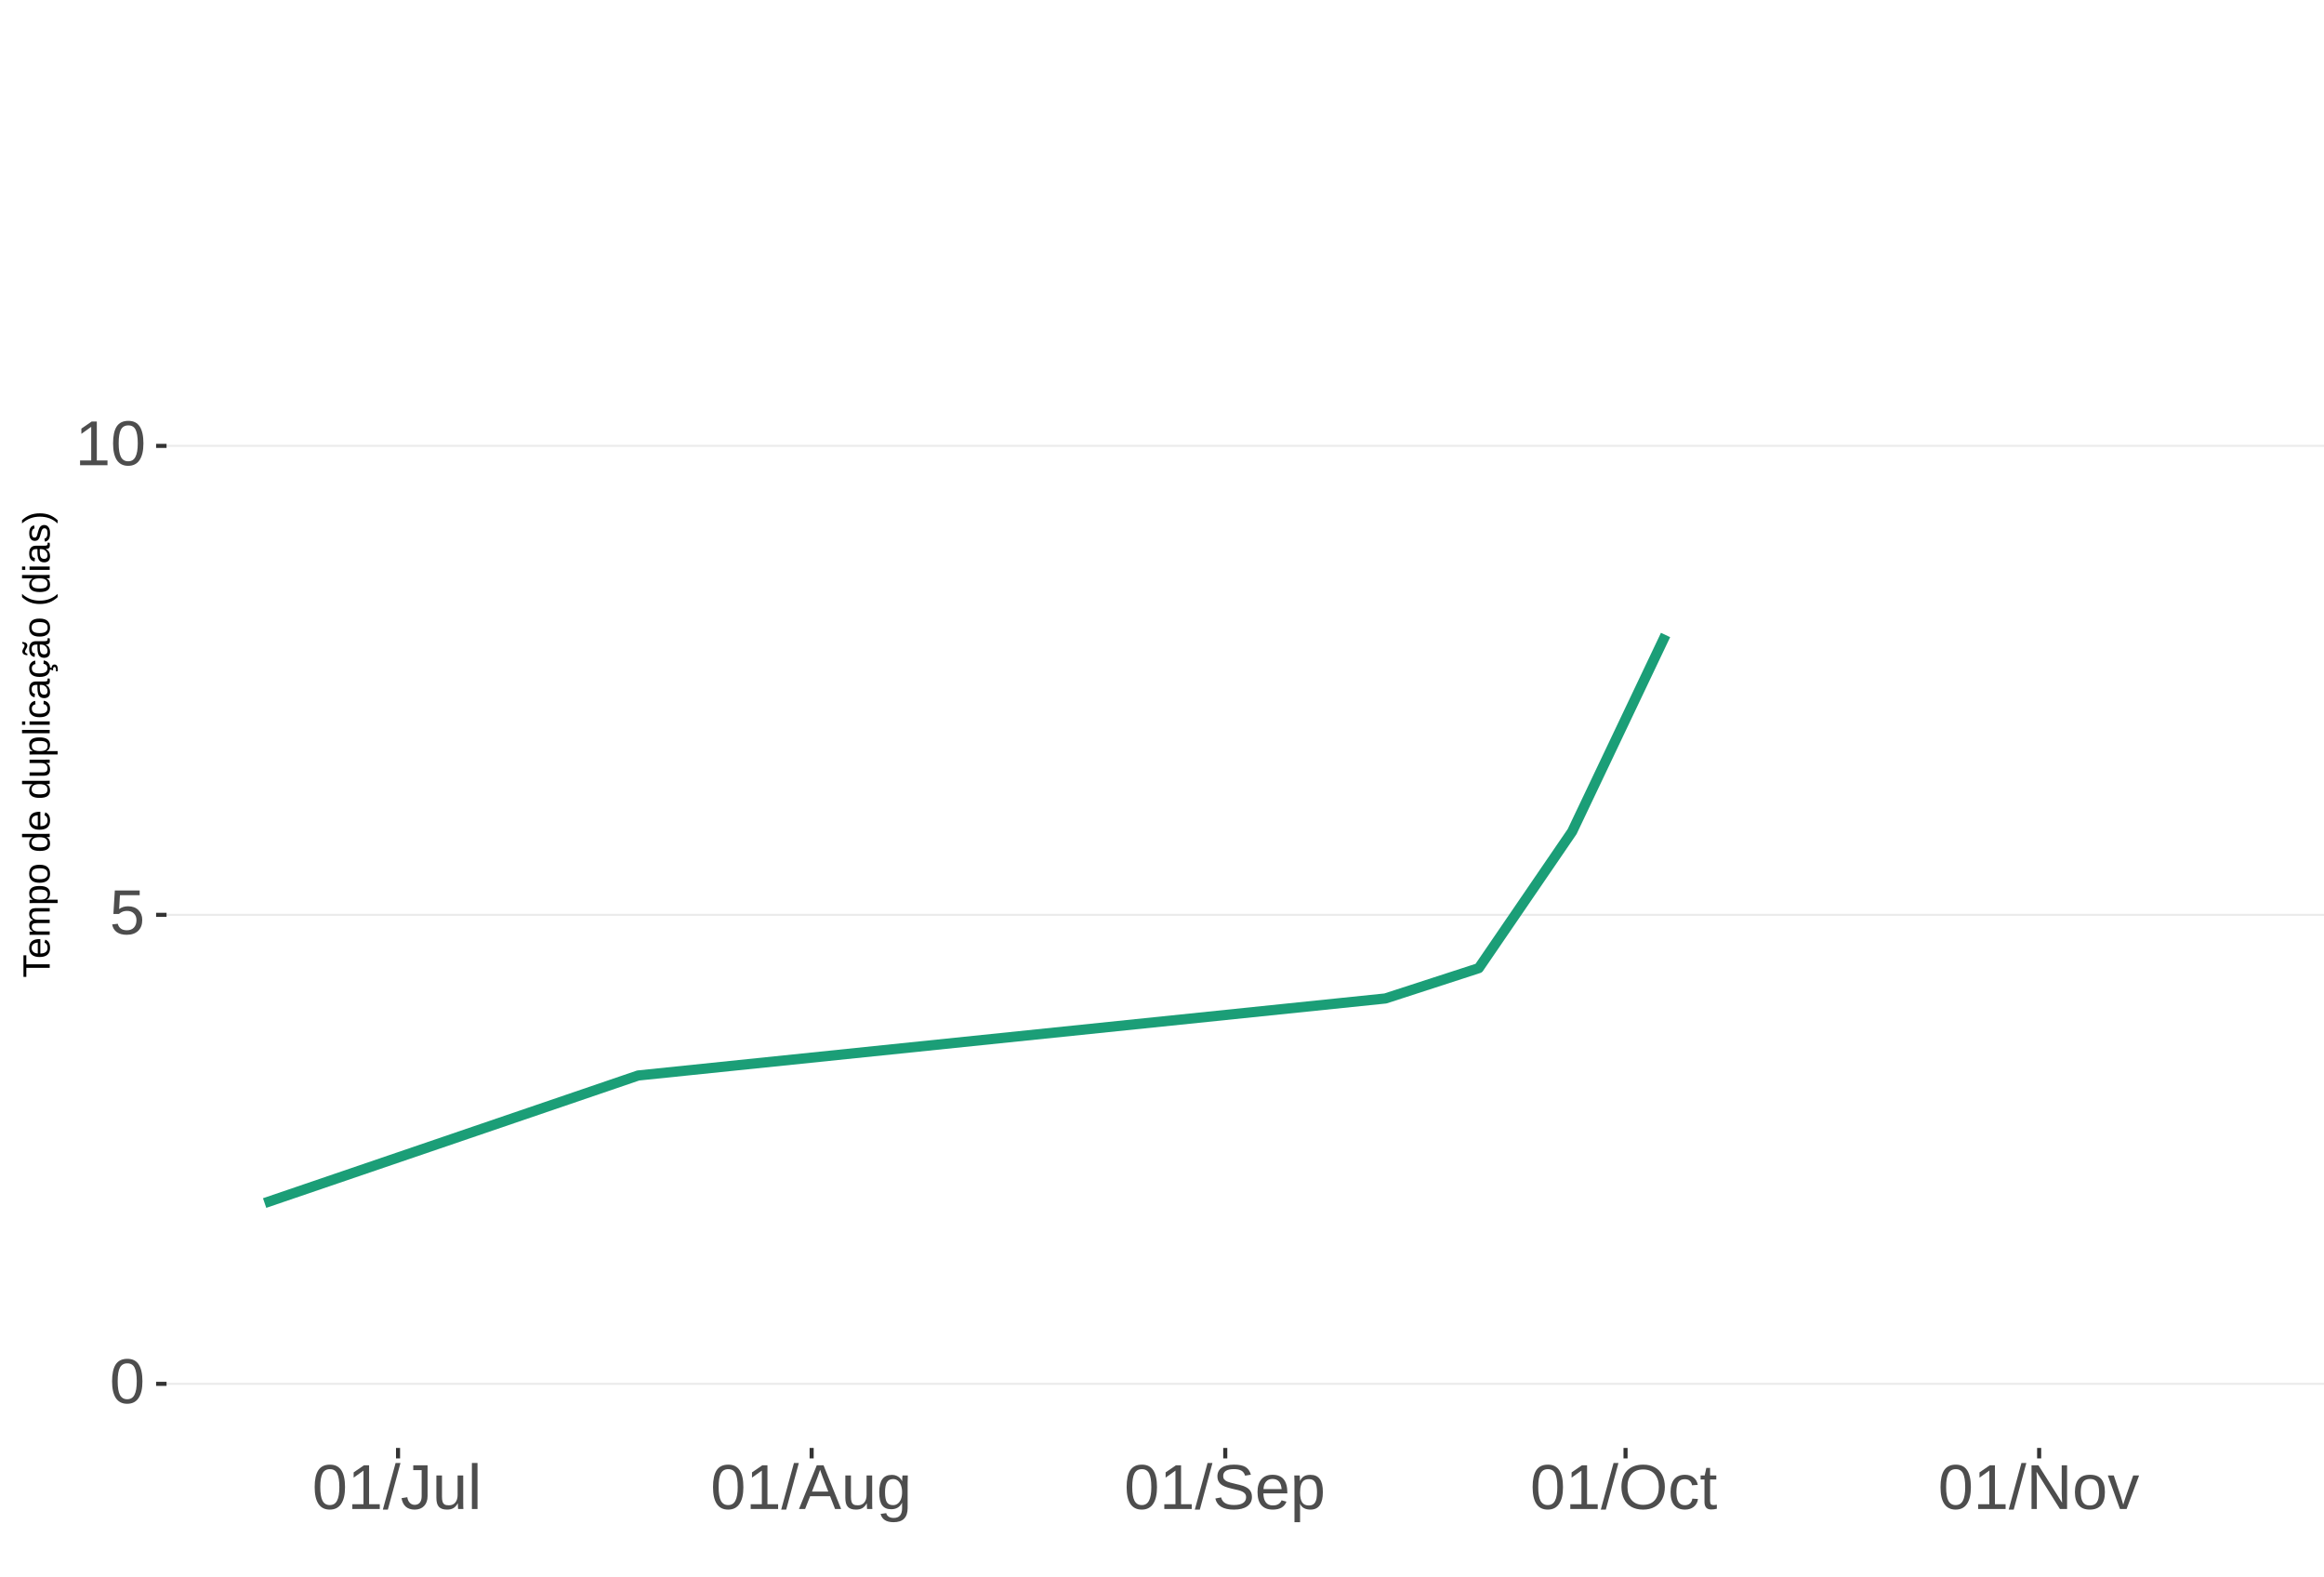
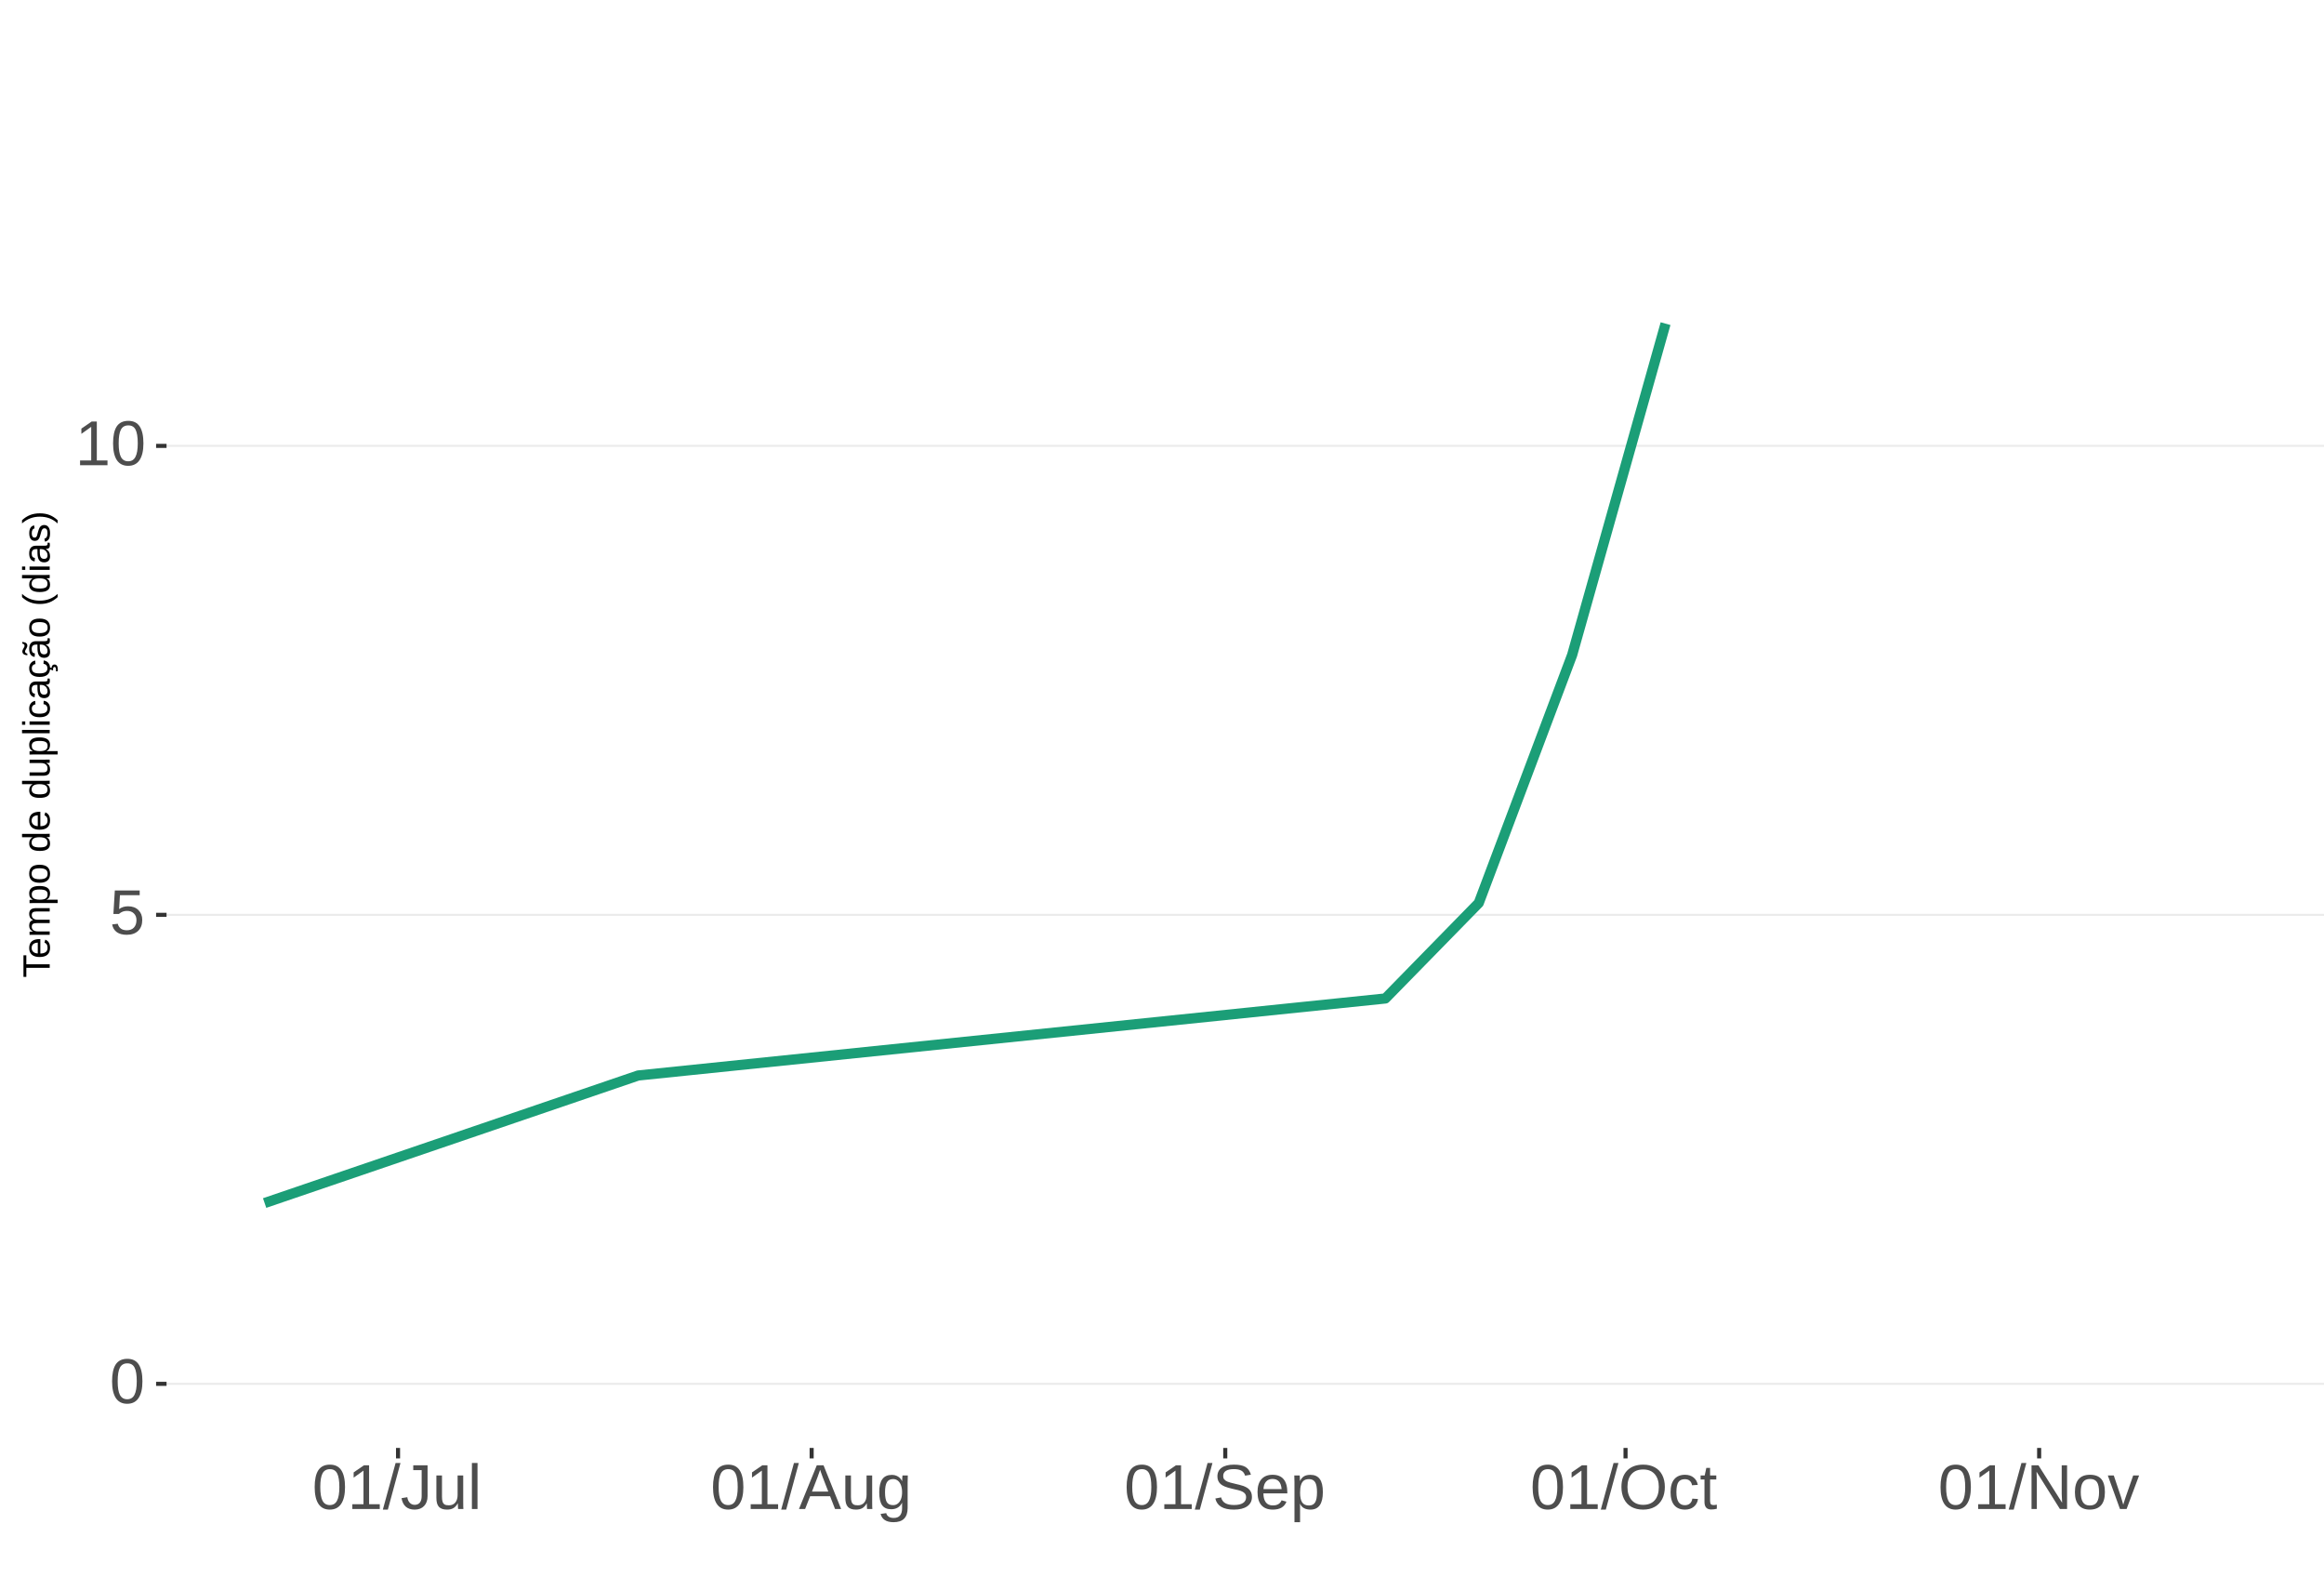
<svg xmlns="http://www.w3.org/2000/svg" xmlns:xlink="http://www.w3.org/1999/xlink" width="609pt" height="413pt" viewBox="0 0 609 413" version="1.1">
  <defs>
    <g>
      <symbol overflow="visible" id="glyph0-0">
        <path style="stroke:none;" d="M 1.672 -11.453 L 10.812 -11.453 L 10.812 0 L 1.672 0 Z M 2.281 -10.844 L 2.281 -0.625 L 10.203 -0.625 L 10.203 -10.844 Z M 2.281 -10.844 " />
      </symbol>
      <symbol overflow="visible" id="glyph0-1">
        <path style="stroke:none;" d="M 8.609 -5.734 C 8.609 -3.816 8.27 -2.352 7.594 -1.344 C 6.926 -0.344 5.93 0.156 4.609 0.156 C 3.297 0.156 2.305 -0.344 1.641 -1.344 C 0.984 -2.344 0.656 -3.805 0.656 -5.734 C 0.656 -7.703 0.973 -9.176 1.609 -10.156 C 2.254 -11.133 3.27 -11.625 4.656 -11.625 C 6.008 -11.625 7.004 -11.129 7.641 -10.141 C 8.285 -9.148 8.609 -7.68 8.609 -5.734 Z M 7.125 -5.734 C 7.125 -7.391 6.93 -8.586 6.547 -9.328 C 6.172 -10.066 5.539 -10.438 4.656 -10.438 C 3.758 -10.438 3.113 -10.07 2.719 -9.344 C 2.32 -8.613 2.125 -7.41 2.125 -5.734 C 2.125 -4.109 2.32 -2.914 2.719 -2.156 C 3.125 -1.406 3.758 -1.031 4.625 -1.031 C 5.488 -1.031 6.117 -1.414 6.516 -2.188 C 6.922 -2.957 7.125 -4.141 7.125 -5.734 Z M 7.125 -5.734 " />
      </symbol>
      <symbol overflow="visible" id="glyph0-2">
        <path style="stroke:none;" d="M 8.562 -3.734 C 8.562 -2.523 8.203 -1.57 7.484 -0.875 C 6.766 -0.188 5.77 0.156 4.5 0.156 C 3.426 0.156 2.562 -0.07 1.906 -0.531 C 1.25 -1 0.836 -1.676 0.672 -2.562 L 2.141 -2.734 C 2.453 -1.598 3.25 -1.031 4.531 -1.031 C 5.312 -1.031 5.926 -1.266 6.375 -1.734 C 6.82 -2.211 7.047 -2.867 7.047 -3.703 C 7.047 -4.422 6.82 -5 6.375 -5.438 C 5.926 -5.883 5.32 -6.109 4.562 -6.109 C 4.164 -6.109 3.797 -6.047 3.453 -5.922 C 3.109 -5.797 2.77 -5.586 2.438 -5.297 L 1 -5.297 L 1.375 -11.453 L 7.891 -11.453 L 7.891 -10.219 L 2.719 -10.219 L 2.5 -6.578 C 3.133 -7.066 3.922 -7.312 4.859 -7.312 C 5.992 -7.312 6.895 -6.977 7.562 -6.312 C 8.227 -5.656 8.562 -4.797 8.562 -3.734 Z M 8.562 -3.734 " />
      </symbol>
      <symbol overflow="visible" id="glyph0-3">
        <path style="stroke:none;" d="M 1.266 0 L 1.266 -1.25 L 4.188 -1.25 L 4.188 -10.062 L 1.609 -8.219 L 1.609 -9.594 L 4.312 -11.453 L 5.656 -11.453 L 5.656 -1.25 L 8.453 -1.25 L 8.453 0 Z M 1.266 0 " />
      </symbol>
      <symbol overflow="visible" id="glyph0-4">
        <path style="stroke:none;" d="M 0 0.156 L 3.344 -12.062 L 4.625 -12.062 L 1.312 0.156 Z M 0 0.156 " />
      </symbol>
      <symbol overflow="visible" id="glyph0-5">
        <path style="stroke:none;" d="M 3.719 0.156 C 1.781 0.156 0.629 -0.844 0.266 -2.844 L 1.781 -3.094 C 1.875 -2.469 2.094 -1.977 2.438 -1.625 C 2.781 -1.27 3.207 -1.094 3.719 -1.094 C 4.289 -1.094 4.738 -1.285 5.062 -1.672 C 5.383 -2.066 5.547 -2.641 5.547 -3.391 L 5.547 -10.188 L 3.344 -10.188 L 3.344 -11.453 L 7.094 -11.453 L 7.094 -3.422 C 7.094 -2.305 6.789 -1.43 6.188 -0.797 C 5.582 -0.16 4.758 0.156 3.719 0.156 Z M 3.719 0.156 " />
      </symbol>
      <symbol overflow="visible" id="glyph0-6">
        <path style="stroke:none;" d="M 2.547 -8.797 L 2.547 -3.219 C 2.547 -2.633 2.602 -2.18 2.719 -1.859 C 2.832 -1.547 3.016 -1.316 3.266 -1.172 C 3.516 -1.035 3.883 -0.969 4.375 -0.969 C 5.07 -0.969 5.625 -1.207 6.031 -1.688 C 6.438 -2.176 6.641 -2.848 6.641 -3.703 L 6.641 -8.797 L 8.109 -8.797 L 8.109 -1.875 C 8.109 -0.852 8.125 -0.227 8.156 0 L 6.781 0 C 6.77 -0.031 6.758 -0.102 6.75 -0.219 C 6.75 -0.344 6.742 -0.477 6.734 -0.625 C 6.723 -0.781 6.711 -1.07 6.703 -1.5 L 6.688 -1.5 C 6.352 -0.895 5.961 -0.469 5.516 -0.219 C 5.078 0.031 4.531 0.156 3.875 0.156 C 2.906 0.156 2.195 -0.082 1.75 -0.562 C 1.301 -1.039 1.078 -1.832 1.078 -2.938 L 1.078 -8.797 Z M 2.547 -8.797 " />
      </symbol>
      <symbol overflow="visible" id="glyph0-7">
        <path style="stroke:none;" d="M 1.125 0 L 1.125 -12.062 L 2.594 -12.062 L 2.594 0 Z M 1.125 0 " />
      </symbol>
      <symbol overflow="visible" id="glyph0-8">
        <path style="stroke:none;" d="M 9.484 0 L 8.188 -3.344 L 2.953 -3.344 L 1.641 0 L 0.031 0 L 4.703 -11.453 L 6.469 -11.453 L 11.078 0 Z M 5.578 -10.281 L 5.5 -10.062 C 5.363 -9.613 5.16 -9.035 4.891 -8.328 L 3.438 -4.562 L 7.719 -4.562 L 6.25 -8.344 C 6.094 -8.719 5.941 -9.141 5.797 -9.609 Z M 5.578 -10.281 " />
      </symbol>
      <symbol overflow="visible" id="glyph0-9">
        <path style="stroke:none;" d="M 4.453 3.453 C 3.492 3.453 2.727 3.266 2.156 2.891 C 1.594 2.516 1.227 1.977 1.062 1.281 L 2.531 1.078 C 2.633 1.484 2.852 1.797 3.188 2.016 C 3.52 2.234 3.957 2.344 4.5 2.344 C 5.957 2.344 6.688 1.488 6.688 -0.219 L 6.688 -1.641 L 6.672 -1.641 C 6.391 -1.066 6.008 -0.641 5.531 -0.359 C 5.051 -0.078 4.488 0.062 3.844 0.062 C 2.758 0.062 1.961 -0.289 1.453 -1 C 0.953 -1.719 0.703 -2.848 0.703 -4.391 C 0.703 -5.941 0.973 -7.086 1.516 -7.828 C 2.055 -8.566 2.883 -8.938 4 -8.938 C 4.625 -8.938 5.164 -8.789 5.625 -8.5 C 6.082 -8.219 6.438 -7.816 6.688 -7.297 L 6.703 -7.297 C 6.703 -7.461 6.711 -7.742 6.734 -8.141 C 6.754 -8.547 6.773 -8.766 6.797 -8.797 L 8.188 -8.797 C 8.156 -8.504 8.141 -7.898 8.141 -6.984 L 8.141 -0.25 C 8.141 2.219 6.91 3.453 4.453 3.453 Z M 6.688 -4.406 C 6.688 -5.113 6.586 -5.727 6.391 -6.25 C 6.191 -6.77 5.914 -7.164 5.562 -7.438 C 5.207 -7.707 4.805 -7.844 4.359 -7.844 C 3.609 -7.844 3.062 -7.57 2.719 -7.031 C 2.383 -6.488 2.219 -5.613 2.219 -4.406 C 2.219 -3.195 2.375 -2.328 2.688 -1.797 C 3.008 -1.273 3.555 -1.016 4.328 -1.016 C 4.797 -1.016 5.207 -1.148 5.562 -1.422 C 5.914 -1.691 6.191 -2.078 6.391 -2.578 C 6.586 -3.086 6.688 -3.695 6.688 -4.406 Z M 6.688 -4.406 " />
      </symbol>
      <symbol overflow="visible" id="glyph0-10">
        <path style="stroke:none;" d="M 10.344 -3.156 C 10.344 -2.102 9.926 -1.285 9.094 -0.703 C 8.27 -0.129 7.109 0.156 5.609 0.156 C 2.816 0.156 1.195 -0.812 0.75 -2.75 L 2.266 -3.047 C 2.43 -2.359 2.797 -1.852 3.359 -1.531 C 3.93 -1.207 4.703 -1.047 5.672 -1.047 C 6.672 -1.047 7.441 -1.219 7.984 -1.562 C 8.535 -1.906 8.812 -2.41 8.812 -3.078 C 8.812 -3.453 8.723 -3.754 8.547 -3.984 C 8.379 -4.223 8.141 -4.414 7.828 -4.562 C 7.523 -4.719 7.156 -4.848 6.719 -4.953 C 6.289 -5.055 5.816 -5.164 5.297 -5.281 C 4.391 -5.488 3.703 -5.691 3.234 -5.891 C 2.766 -6.086 2.395 -6.305 2.125 -6.547 C 1.852 -6.797 1.645 -7.086 1.5 -7.422 C 1.363 -7.754 1.297 -8.133 1.297 -8.562 C 1.297 -9.539 1.672 -10.297 2.422 -10.828 C 3.172 -11.359 4.242 -11.625 5.641 -11.625 C 6.941 -11.625 7.938 -11.426 8.625 -11.031 C 9.312 -10.633 9.797 -9.957 10.078 -9 L 8.547 -8.734 C 8.379 -9.336 8.055 -9.773 7.578 -10.047 C 7.109 -10.316 6.457 -10.453 5.625 -10.453 C 4.707 -10.453 4.008 -10.301 3.531 -10 C 3.051 -9.695 2.812 -9.242 2.812 -8.641 C 2.812 -8.285 2.898 -7.992 3.078 -7.766 C 3.266 -7.535 3.535 -7.344 3.891 -7.188 C 4.242 -7.031 4.945 -6.832 6 -6.594 C 6.352 -6.508 6.703 -6.426 7.047 -6.344 C 7.398 -6.258 7.738 -6.16 8.062 -6.047 C 8.383 -5.93 8.68 -5.797 8.953 -5.641 C 9.234 -5.484 9.477 -5.289 9.688 -5.062 C 9.895 -4.832 10.055 -4.562 10.172 -4.25 C 10.285 -3.945 10.344 -3.582 10.344 -3.156 Z M 10.344 -3.156 " />
      </symbol>
      <symbol overflow="visible" id="glyph0-11">
        <path style="stroke:none;" d="M 2.25 -4.094 C 2.25 -3.082 2.457 -2.301 2.875 -1.75 C 3.289 -1.207 3.898 -0.938 4.703 -0.938 C 5.336 -0.938 5.844 -1.062 6.219 -1.312 C 6.602 -1.57 6.863 -1.895 7 -2.281 L 8.281 -1.922 C 7.758 -0.535 6.566 0.156 4.703 0.156 C 3.398 0.156 2.406 -0.227 1.719 -1 C 1.039 -1.77 0.703 -2.922 0.703 -4.453 C 0.703 -5.91 1.039 -7.023 1.719 -7.797 C 2.406 -8.578 3.379 -8.969 4.641 -8.969 C 7.223 -8.969 8.516 -7.406 8.516 -4.281 L 8.516 -4.094 Z M 7.016 -5.219 C 6.93 -6.145 6.691 -6.816 6.297 -7.234 C 5.91 -7.66 5.352 -7.875 4.625 -7.875 C 3.906 -7.875 3.336 -7.633 2.922 -7.156 C 2.516 -6.688 2.297 -6.039 2.266 -5.219 Z M 7.016 -5.219 " />
      </symbol>
      <symbol overflow="visible" id="glyph0-12">
        <path style="stroke:none;" d="M 8.562 -4.438 C 8.562 -1.375 7.484 0.156 5.328 0.156 C 3.973 0.156 3.062 -0.348 2.594 -1.359 L 2.547 -1.359 C 2.578 -1.316 2.594 -0.859 2.594 0.016 L 2.594 3.453 L 1.125 3.453 L 1.125 -7 C 1.125 -7.906 1.109 -8.504 1.078 -8.797 L 2.484 -8.797 C 2.492 -8.773 2.504 -8.695 2.516 -8.562 C 2.523 -8.438 2.535 -8.234 2.547 -7.953 C 2.555 -7.68 2.562 -7.492 2.562 -7.391 L 2.609 -7.391 C 2.867 -7.93 3.211 -8.328 3.641 -8.578 C 4.066 -8.828 4.629 -8.953 5.328 -8.953 C 6.41 -8.953 7.219 -8.586 7.75 -7.859 C 8.289 -7.141 8.562 -6 8.562 -4.438 Z M 7.031 -4.406 C 7.031 -5.633 6.863 -6.508 6.531 -7.031 C 6.195 -7.562 5.672 -7.828 4.953 -7.828 C 4.367 -7.828 3.91 -7.703 3.578 -7.453 C 3.254 -7.211 3.008 -6.832 2.844 -6.312 C 2.676 -5.789 2.594 -5.117 2.594 -4.297 C 2.594 -3.141 2.773 -2.285 3.141 -1.734 C 3.504 -1.191 4.102 -0.922 4.938 -0.922 C 5.664 -0.922 6.195 -1.188 6.531 -1.719 C 6.863 -2.25 7.031 -3.145 7.031 -4.406 Z M 7.031 -4.406 " />
      </symbol>
      <symbol overflow="visible" id="glyph0-13">
        <path style="stroke:none;" d="M 12.156 -5.781 C 12.156 -4.582 11.926 -3.531 11.469 -2.625 C 11.008 -1.727 10.352 -1.039 9.5 -0.562 C 8.645 -0.082 7.633 0.156 6.469 0.156 C 5.289 0.156 4.273 -0.078 3.422 -0.547 C 2.566 -1.023 1.91 -1.719 1.453 -2.625 C 1.004 -3.531 0.781 -4.582 0.781 -5.781 C 0.781 -7.613 1.281 -9.047 2.281 -10.078 C 3.289 -11.109 4.691 -11.625 6.484 -11.625 C 7.648 -11.625 8.66 -11.391 9.516 -10.922 C 10.367 -10.461 11.02 -9.789 11.469 -8.906 C 11.926 -8.031 12.156 -6.988 12.156 -5.781 Z M 10.578 -5.781 C 10.578 -7.207 10.219 -8.328 9.5 -9.141 C 8.789 -9.953 7.785 -10.359 6.484 -10.359 C 5.172 -10.359 4.156 -9.957 3.438 -9.156 C 2.719 -8.352 2.359 -7.227 2.359 -5.781 C 2.359 -4.344 2.719 -3.203 3.438 -2.359 C 4.164 -1.516 5.176 -1.094 6.469 -1.094 C 7.789 -1.094 8.805 -1.5 9.516 -2.312 C 10.223 -3.133 10.578 -4.289 10.578 -5.781 Z M 10.578 -5.781 " />
      </symbol>
      <symbol overflow="visible" id="glyph0-14">
        <path style="stroke:none;" d="M 2.234 -4.438 C 2.234 -3.27 2.414 -2.406 2.781 -1.844 C 3.156 -1.281 3.711 -1 4.453 -1 C 4.973 -1 5.406 -1.141 5.75 -1.422 C 6.102 -1.703 6.32 -2.133 6.406 -2.719 L 7.891 -2.625 C 7.773 -1.77 7.41 -1.094 6.797 -0.594 C 6.191 -0.094 5.426 0.156 4.5 0.156 C 3.27 0.156 2.328 -0.227 1.672 -1 C 1.023 -1.781 0.703 -2.914 0.703 -4.406 C 0.703 -5.883 1.023 -7.016 1.672 -7.797 C 2.328 -8.578 3.266 -8.969 4.484 -8.969 C 5.379 -8.969 6.125 -8.734 6.719 -8.266 C 7.312 -7.797 7.688 -7.148 7.844 -6.328 L 6.328 -6.219 C 6.254 -6.707 6.062 -7.094 5.75 -7.375 C 5.445 -7.664 5.008 -7.812 4.438 -7.812 C 3.664 -7.812 3.102 -7.551 2.75 -7.031 C 2.406 -6.52 2.234 -5.656 2.234 -4.438 Z M 2.234 -4.438 " />
      </symbol>
      <symbol overflow="visible" id="glyph0-15">
        <path style="stroke:none;" d="M 4.5 -0.062 C 4.02 0.062 3.531 0.125 3.031 0.125 C 1.852 0.125 1.266 -0.535 1.266 -1.859 L 1.266 -7.734 L 0.25 -7.734 L 0.25 -8.797 L 1.328 -8.797 L 1.75 -10.766 L 2.734 -10.766 L 2.734 -8.797 L 4.359 -8.797 L 4.359 -7.734 L 2.734 -7.734 L 2.734 -2.172 C 2.734 -1.754 2.801 -1.457 2.938 -1.281 C 3.07 -1.113 3.312 -1.031 3.656 -1.031 C 3.852 -1.031 4.133 -1.066 4.5 -1.141 Z M 4.5 -0.062 " />
      </symbol>
      <symbol overflow="visible" id="glyph0-16">
        <path style="stroke:none;" d="M 8.797 0 L 2.672 -9.766 L 2.703 -8.969 L 2.75 -7.609 L 2.75 0 L 1.359 0 L 1.359 -11.453 L 3.172 -11.453 L 9.375 -1.641 C 9.301 -2.703 9.266 -3.469 9.266 -3.938 L 9.266 -11.453 L 10.672 -11.453 L 10.672 0 Z M 8.797 0 " />
      </symbol>
      <symbol overflow="visible" id="glyph0-17">
        <path style="stroke:none;" d="M 8.562 -4.406 C 8.562 -2.863 8.223 -1.719 7.547 -0.969 C 6.867 -0.219 5.883 0.156 4.594 0.156 C 3.312 0.156 2.344 -0.234 1.688 -1.016 C 1.031 -1.797 0.703 -2.926 0.703 -4.406 C 0.703 -7.445 2.016 -8.969 4.641 -8.969 C 5.984 -8.969 6.973 -8.598 7.609 -7.859 C 8.242 -7.117 8.562 -5.969 8.562 -4.406 Z M 7.031 -4.406 C 7.031 -5.625 6.848 -6.504 6.484 -7.047 C 6.117 -7.598 5.516 -7.875 4.672 -7.875 C 3.816 -7.875 3.195 -7.594 2.812 -7.031 C 2.426 -6.477 2.234 -5.602 2.234 -4.406 C 2.234 -3.25 2.422 -2.379 2.797 -1.797 C 3.172 -1.211 3.766 -0.922 4.578 -0.922 C 5.453 -0.922 6.078 -1.203 6.453 -1.766 C 6.836 -2.328 7.031 -3.207 7.031 -4.406 Z M 7.031 -4.406 " />
      </symbol>
      <symbol overflow="visible" id="glyph0-18">
        <path style="stroke:none;" d="M 4.984 0 L 3.25 0 L 0.062 -8.797 L 1.625 -8.797 L 3.547 -3.078 C 3.617 -2.859 3.805 -2.211 4.109 -1.141 L 4.406 -2.094 L 4.719 -3.062 L 6.719 -8.797 L 8.266 -8.797 Z M 4.984 0 " />
      </symbol>
      <symbol overflow="visible" id="glyph1-0">
        <path style="stroke:none;" d="M -6.875 -1 L -6.875 -6.5 L 0 -6.5 L 0 -1 Z M -6.516 -1.375 L -0.375 -1.375 L -0.375 -6.125 L -6.516 -6.125 Z M -6.516 -1.375 " />
      </symbol>
      <symbol overflow="visible" id="glyph1-1">
        <path style="stroke:none;" d="M -6.125 -3.516 L 0 -3.516 L 0 -2.594 L -6.125 -2.594 L -6.125 -0.219 L -6.875 -0.219 L -6.875 -5.875 L -6.125 -5.875 Z M -6.125 -3.516 " />
      </symbol>
      <symbol overflow="visible" id="glyph1-2">
        <path style="stroke:none;" d="M -2.453 -1.344 C -1.848 -1.344 -1.379 -1.469 -1.047 -1.719 C -0.723 -1.969 -0.562 -2.336 -0.562 -2.828 C -0.562 -3.203 -0.633 -3.504 -0.781 -3.734 C -0.938 -3.961 -1.133 -4.117 -1.375 -4.203 L -1.156 -4.969 C -0.32 -4.656 0.094 -3.941 0.094 -2.828 C 0.094 -2.047 -0.133 -1.445 -0.594 -1.031 C -1.062 -0.625 -1.754 -0.422 -2.672 -0.422 C -3.547 -0.422 -4.211 -0.625 -4.672 -1.031 C -5.141 -1.445 -5.375 -2.031 -5.375 -2.781 C -5.375 -4.344 -4.441 -5.125 -2.578 -5.125 L -2.453 -5.125 Z M -3.125 -4.203 C -3.688 -4.16 -4.094 -4.02 -4.344 -3.781 C -4.602 -3.551 -4.734 -3.219 -4.734 -2.781 C -4.734 -2.352 -4.586 -2.016 -4.297 -1.766 C -4.016 -1.516 -3.625 -1.379 -3.125 -1.359 Z M -3.125 -4.203 " />
      </symbol>
      <symbol overflow="visible" id="glyph1-3">
        <path style="stroke:none;" d="M 0 -3.75 L -3.344 -3.75 C -3.852 -3.75 -4.207 -3.676 -4.406 -3.531 C -4.602 -3.395 -4.703 -3.145 -4.703 -2.781 C -4.703 -2.406 -4.555 -2.109 -4.266 -1.891 C -3.984 -1.672 -3.582 -1.562 -3.062 -1.562 L 0 -1.562 L 0 -0.688 L -4.156 -0.688 C -4.77 -0.688 -5.145 -0.68 -5.281 -0.672 L -5.281 -1.5 C -5.27 -1.5 -5.227 -1.5 -5.156 -1.5 C -5.082 -1.508 -5 -1.516 -4.906 -1.516 C -4.812 -1.523 -4.633 -1.531 -4.375 -1.531 L -4.375 -1.547 C -4.75 -1.734 -5.008 -1.945 -5.156 -2.188 C -5.301 -2.438 -5.375 -2.738 -5.375 -3.094 C -5.375 -3.488 -5.297 -3.801 -5.141 -4.031 C -4.984 -4.27 -4.727 -4.438 -4.375 -4.531 L -4.375 -4.547 C -4.727 -4.723 -4.984 -4.941 -5.141 -5.203 C -5.297 -5.461 -5.375 -5.773 -5.375 -6.141 C -5.375 -6.672 -5.227 -7.055 -4.938 -7.297 C -4.656 -7.547 -4.18 -7.672 -3.516 -7.672 L 0 -7.672 L 0 -6.797 L -3.344 -6.797 C -3.852 -6.797 -4.207 -6.723 -4.406 -6.578 C -4.602 -6.441 -4.703 -6.191 -4.703 -5.828 C -4.703 -5.453 -4.555 -5.156 -4.266 -4.938 C -3.984 -4.727 -3.582 -4.625 -3.062 -4.625 L 0 -4.625 Z M 0 -3.75 " />
      </symbol>
      <symbol overflow="visible" id="glyph1-4">
        <path style="stroke:none;" d="M -2.672 -5.141 C -0.828 -5.141 0.094 -4.492 0.094 -3.203 C 0.094 -2.391 -0.211 -1.844 -0.828 -1.562 L -0.828 -1.531 C -0.797 -1.539 -0.516 -1.547 0.016 -1.547 L 2.078 -1.547 L 2.078 -0.672 L -4.203 -0.672 C -4.742 -0.672 -5.102 -0.66 -5.281 -0.641 L -5.281 -1.5 C -5.27 -1.5 -5.223 -1.5 -5.141 -1.5 C -5.066 -1.508 -4.945 -1.52 -4.781 -1.531 C -4.613 -1.539 -4.5 -1.547 -4.438 -1.547 L -4.438 -1.562 C -4.758 -1.719 -4.992 -1.922 -5.141 -2.172 C -5.297 -2.43 -5.375 -2.773 -5.375 -3.203 C -5.375 -3.848 -5.156 -4.332 -4.719 -4.656 C -4.281 -4.977 -3.598 -5.141 -2.672 -5.141 Z M -2.641 -4.219 C -3.379 -4.219 -3.906 -4.117 -4.219 -3.922 C -4.539 -3.723 -4.703 -3.406 -4.703 -2.969 C -4.703 -2.625 -4.629 -2.352 -4.484 -2.156 C -4.336 -1.957 -4.109 -1.805 -3.797 -1.703 C -3.484 -1.598 -3.078 -1.547 -2.578 -1.547 C -1.879 -1.547 -1.363 -1.656 -1.031 -1.875 C -0.707 -2.102 -0.547 -2.469 -0.547 -2.969 C -0.547 -3.406 -0.707 -3.723 -1.031 -3.922 C -1.352 -4.117 -1.891 -4.219 -2.641 -4.219 Z M -2.641 -4.219 " />
      </symbol>
      <symbol overflow="visible" id="glyph1-5">
        <path style="stroke:none;" d="M -2.641 -5.141 C -1.723 -5.141 -1.035 -4.938 -0.578 -4.531 C -0.129 -4.125 0.094 -3.535 0.094 -2.766 C 0.094 -1.992 -0.141 -1.41 -0.609 -1.016 C -1.078 -0.617 -1.754 -0.422 -2.641 -0.422 C -4.461 -0.422 -5.375 -1.207 -5.375 -2.781 C -5.375 -3.594 -5.148 -4.188 -4.703 -4.562 C -4.266 -4.945 -3.578 -5.141 -2.641 -5.141 Z M -2.641 -4.219 C -3.367 -4.219 -3.898 -4.109 -4.234 -3.891 C -4.566 -3.672 -4.734 -3.305 -4.734 -2.797 C -4.734 -2.285 -4.562 -1.914 -4.219 -1.688 C -3.883 -1.457 -3.359 -1.344 -2.641 -1.344 C -1.953 -1.344 -1.43 -1.453 -1.078 -1.672 C -0.723 -1.898 -0.547 -2.258 -0.547 -2.75 C -0.547 -3.281 -0.711 -3.656 -1.047 -3.875 C -1.391 -4.102 -1.922 -4.219 -2.641 -4.219 Z M -2.641 -4.219 " />
      </symbol>
      <symbol overflow="visible" id="glyph1-6">
        <path style="stroke:none;" d="" />
      </symbol>
      <symbol overflow="visible" id="glyph1-7">
        <path style="stroke:none;" d="M -0.844 -4.016 C -0.508 -3.848 -0.27 -3.629 -0.125 -3.359 C 0.02 -3.086 0.094 -2.754 0.094 -2.359 C 0.094 -1.691 -0.129 -1.203 -0.578 -0.891 C -1.023 -0.578 -1.707 -0.422 -2.625 -0.422 C -4.457 -0.422 -5.375 -1.066 -5.375 -2.359 C -5.375 -2.766 -5.301 -3.098 -5.156 -3.359 C -5.008 -3.629 -4.781 -3.848 -4.469 -4.016 L -7.25 -4.016 L -7.25 -4.891 L -1.094 -4.891 C -0.539 -4.891 -0.176 -4.898 0 -4.922 L 0 -4.078 C -0.051 -4.066 -0.172 -4.055 -0.359 -4.047 C -0.547 -4.035 -0.707 -4.031 -0.844 -4.031 Z M -2.641 -1.344 C -1.898 -1.344 -1.367 -1.438 -1.047 -1.625 C -0.734 -1.82 -0.578 -2.145 -0.578 -2.594 C -0.578 -3.082 -0.75 -3.441 -1.094 -3.672 C -1.438 -3.898 -1.973 -4.016 -2.703 -4.016 C -3.398 -4.016 -3.91 -3.898 -4.234 -3.672 C -4.566 -3.441 -4.734 -3.082 -4.734 -2.594 C -4.734 -2.156 -4.566 -1.836 -4.234 -1.641 C -3.91 -1.441 -3.379 -1.344 -2.641 -1.344 Z M -2.641 -1.344 " />
      </symbol>
      <symbol overflow="visible" id="glyph1-8">
        <path style="stroke:none;" d="M -5.281 -1.531 L -1.938 -1.531 C -1.582 -1.531 -1.305 -1.562 -1.109 -1.625 C -0.922 -1.695 -0.785 -1.805 -0.703 -1.953 C -0.617 -2.109 -0.578 -2.332 -0.578 -2.625 C -0.578 -3.039 -0.723 -3.367 -1.016 -3.609 C -1.305 -3.859 -1.707 -3.984 -2.219 -3.984 L -5.281 -3.984 L -5.281 -4.875 L -1.125 -4.875 C -0.508 -4.875 -0.133 -4.879 0 -4.891 L 0 -4.062 C -0.02 -4.062 -0.062 -4.055 -0.125 -4.047 C -0.195 -4.047 -0.281 -4.039 -0.375 -4.031 C -0.469 -4.031 -0.645 -4.031 -0.906 -4.031 L -0.906 -4.016 C -0.539 -3.816 -0.281 -3.582 -0.125 -3.312 C 0.02 -3.051 0.094 -2.723 0.094 -2.328 C 0.094 -1.742 -0.047 -1.316 -0.328 -1.047 C -0.617 -0.785 -1.098 -0.656 -1.766 -0.656 L -5.281 -0.656 Z M -5.281 -1.531 " />
      </symbol>
      <symbol overflow="visible" id="glyph1-9">
        <path style="stroke:none;" d="M 0 -0.672 L -7.25 -0.672 L -7.25 -1.547 L 0 -1.547 Z M 0 -0.672 " />
      </symbol>
      <symbol overflow="visible" id="glyph1-10">
        <path style="stroke:none;" d="M -6.406 -0.672 L -7.25 -0.672 L -7.25 -1.547 L -6.406 -1.547 Z M 0 -0.672 L -5.281 -0.672 L -5.281 -1.547 L 0 -1.547 Z M 0 -0.672 " />
      </symbol>
      <symbol overflow="visible" id="glyph1-11">
        <path style="stroke:none;" d="M -2.672 -1.344 C -1.961 -1.344 -1.438 -1.453 -1.094 -1.672 C -0.758 -1.891 -0.594 -2.223 -0.594 -2.672 C -0.594 -2.984 -0.676 -3.242 -0.844 -3.453 C -1.02 -3.672 -1.281 -3.801 -1.625 -3.844 L -1.578 -4.734 C -1.066 -4.672 -0.66 -4.457 -0.359 -4.094 C -0.055 -3.727 0.094 -3.266 0.094 -2.703 C 0.094 -1.961 -0.133 -1.395 -0.594 -1 C -1.062 -0.613 -1.742 -0.422 -2.641 -0.422 C -3.535 -0.422 -4.211 -0.613 -4.672 -1 C -5.141 -1.395 -5.375 -1.957 -5.375 -2.688 C -5.375 -3.227 -5.234 -3.676 -4.953 -4.031 C -4.68 -4.395 -4.297 -4.617 -3.797 -4.703 L -3.734 -3.797 C -4.023 -3.754 -4.254 -3.641 -4.422 -3.453 C -4.598 -3.266 -4.688 -3.004 -4.688 -2.672 C -4.688 -2.203 -4.531 -1.863 -4.219 -1.656 C -3.914 -1.445 -3.398 -1.344 -2.672 -1.344 Z M -2.672 -1.344 " />
      </symbol>
      <symbol overflow="visible" id="glyph1-12">
        <path style="stroke:none;" d="M 0.094 -2.016 C 0.094 -1.484 -0.047 -1.082 -0.328 -0.812 C -0.609 -0.551 -0.988 -0.422 -1.469 -0.422 C -2.02 -0.422 -2.441 -0.598 -2.734 -0.953 C -3.023 -1.316 -3.18 -1.898 -3.203 -2.703 L -3.219 -3.891 L -3.516 -3.891 C -3.941 -3.891 -4.25 -3.797 -4.438 -3.609 C -4.625 -3.43 -4.719 -3.148 -4.719 -2.766 C -4.719 -2.367 -4.648 -2.078 -4.516 -1.891 C -4.379 -1.711 -4.164 -1.609 -3.875 -1.578 L -3.953 -0.656 C -4.898 -0.812 -5.375 -1.52 -5.375 -2.781 C -5.375 -3.445 -5.223 -3.945 -4.922 -4.281 C -4.617 -4.613 -4.18 -4.781 -3.609 -4.781 L -1.328 -4.781 C -1.066 -4.781 -0.867 -4.812 -0.734 -4.875 C -0.609 -4.945 -0.547 -5.082 -0.547 -5.281 C -0.547 -5.363 -0.555 -5.457 -0.578 -5.562 L -0.031 -5.562 C 0.02 -5.344 0.047 -5.117 0.047 -4.891 C 0.047 -4.555 -0.035 -4.316 -0.203 -4.172 C -0.379 -4.023 -0.648 -3.941 -1.016 -3.922 L -1.016 -3.891 C -0.609 -3.672 -0.32 -3.41 -0.156 -3.109 C 0.008 -2.805 0.094 -2.441 0.094 -2.016 Z M -0.562 -2.219 C -0.562 -2.539 -0.633 -2.828 -0.781 -3.078 C -0.926 -3.328 -1.125 -3.523 -1.375 -3.672 C -1.633 -3.816 -1.898 -3.891 -2.172 -3.891 L -2.609 -3.891 L -2.594 -2.938 C -2.582 -2.52 -2.535 -2.203 -2.453 -1.984 C -2.379 -1.773 -2.258 -1.613 -2.094 -1.5 C -1.938 -1.383 -1.723 -1.328 -1.453 -1.328 C -1.172 -1.328 -0.953 -1.406 -0.797 -1.562 C -0.641 -1.719 -0.562 -1.938 -0.562 -2.219 Z M -0.562 -2.219 " />
      </symbol>
      <symbol overflow="visible" id="glyph1-13">
        <path style="stroke:none;" d="M -2.672 -1.344 C -1.961 -1.344 -1.438 -1.453 -1.094 -1.672 C -0.758 -1.891 -0.594 -2.223 -0.594 -2.672 C -0.594 -2.984 -0.676 -3.242 -0.844 -3.453 C -1.02 -3.672 -1.281 -3.801 -1.625 -3.844 L -1.578 -4.734 C -1.066 -4.672 -0.66 -4.457 -0.359 -4.094 C -0.055 -3.727 0.094 -3.266 0.094 -2.703 C 0.094 -1.961 -0.133 -1.395 -0.594 -1 C -1.062 -0.613 -1.742 -0.422 -2.641 -0.422 C -3.535 -0.422 -4.211 -0.613 -4.672 -1 C -5.141 -1.395 -5.375 -1.957 -5.375 -2.688 C -5.375 -3.227 -5.234 -3.676 -4.953 -4.031 C -4.68 -4.395 -4.297 -4.617 -3.797 -4.703 L -3.734 -3.797 C -4.023 -3.754 -4.254 -3.641 -4.422 -3.453 C -4.598 -3.266 -4.688 -3.004 -4.688 -2.672 C -4.688 -2.203 -4.531 -1.863 -4.219 -1.656 C -3.914 -1.445 -3.398 -1.344 -2.672 -1.344 Z M 1.234 -3.672 C 1.828 -3.672 2.125 -3.223 2.125 -2.328 C 2.125 -2.148 2.113 -2.004 2.094 -1.891 L 1.625 -1.891 C 1.645 -2.055 1.656 -2.195 1.656 -2.312 C 1.656 -2.789 1.52 -3.031 1.25 -3.031 C 1 -3.031 0.875 -2.812 0.875 -2.375 C 0.875 -2.238 0.879 -2.148 0.891 -2.109 L 0 -2.422 L 0 -2.938 L 0.484 -2.75 C 0.492 -3.062 0.566 -3.289 0.703 -3.438 C 0.836 -3.594 1.016 -3.672 1.234 -3.672 Z M 1.234 -3.672 " />
      </symbol>
      <symbol overflow="visible" id="glyph1-14">
        <path style="stroke:none;" d="M 0.094 -2.016 C 0.094 -1.484 -0.047 -1.082 -0.328 -0.812 C -0.609 -0.551 -0.988 -0.422 -1.469 -0.422 C -2.02 -0.422 -2.441 -0.598 -2.734 -0.953 C -3.023 -1.316 -3.18 -1.898 -3.203 -2.703 L -3.219 -3.891 L -3.516 -3.891 C -3.941 -3.891 -4.25 -3.797 -4.438 -3.609 C -4.625 -3.43 -4.719 -3.148 -4.719 -2.766 C -4.719 -2.367 -4.648 -2.078 -4.516 -1.891 C -4.379 -1.711 -4.164 -1.609 -3.875 -1.578 L -3.953 -0.656 C -4.898 -0.812 -5.375 -1.52 -5.375 -2.781 C -5.375 -3.445 -5.223 -3.945 -4.922 -4.281 C -4.617 -4.613 -4.18 -4.781 -3.609 -4.781 L -1.328 -4.781 C -1.066 -4.781 -0.867 -4.812 -0.734 -4.875 C -0.609 -4.945 -0.547 -5.082 -0.547 -5.281 C -0.547 -5.363 -0.555 -5.457 -0.578 -5.562 L -0.031 -5.562 C 0.02 -5.344 0.047 -5.117 0.047 -4.891 C 0.047 -4.555 -0.035 -4.316 -0.203 -4.172 C -0.379 -4.023 -0.648 -3.941 -1.016 -3.922 L -1.016 -3.891 C -0.609 -3.672 -0.32 -3.41 -0.156 -3.109 C 0.008 -2.805 0.094 -2.441 0.094 -2.016 Z M -0.562 -2.219 C -0.562 -2.539 -0.633 -2.828 -0.781 -3.078 C -0.926 -3.328 -1.125 -3.523 -1.375 -3.672 C -1.633 -3.816 -1.898 -3.891 -2.172 -3.891 L -2.609 -3.891 L -2.594 -2.938 C -2.582 -2.52 -2.535 -2.203 -2.453 -1.984 C -2.379 -1.773 -2.258 -1.613 -2.094 -1.5 C -1.938 -1.383 -1.723 -1.328 -1.453 -1.328 C -1.172 -1.328 -0.953 -1.406 -0.797 -1.562 C -0.641 -1.719 -0.562 -1.938 -0.562 -2.219 Z M -5.859 -3.609 C -5.859 -3.473 -5.891 -3.332 -5.953 -3.188 C -6.016 -3.051 -6.082 -2.922 -6.156 -2.797 C -6.227 -2.672 -6.297 -2.551 -6.359 -2.438 C -6.422 -2.32 -6.453 -2.211 -6.453 -2.109 C -6.453 -1.93 -6.398 -1.797 -6.297 -1.703 C -6.191 -1.617 -6.047 -1.562 -5.859 -1.531 L -5.859 -1.094 C -6.191 -1.125 -6.441 -1.176 -6.609 -1.25 C -6.785 -1.332 -6.922 -1.441 -7.016 -1.578 C -7.117 -1.711 -7.172 -1.879 -7.172 -2.078 C -7.172 -2.223 -7.141 -2.363 -7.078 -2.5 C -7.023 -2.633 -6.957 -2.766 -6.875 -2.891 C -6.801 -3.023 -6.734 -3.145 -6.672 -3.25 C -6.617 -3.363 -6.594 -3.473 -6.594 -3.578 C -6.594 -3.898 -6.785 -4.086 -7.172 -4.141 L -7.172 -4.594 C -6.691 -4.539 -6.352 -4.43 -6.156 -4.266 C -5.957 -4.098 -5.859 -3.879 -5.859 -3.609 Z M -5.859 -3.609 " />
      </symbol>
      <symbol overflow="visible" id="glyph1-15">
        <path style="stroke:none;" d="M -2.594 -0.625 C -3.539 -0.625 -4.383 -0.77 -5.125 -1.062 C -5.875 -1.352 -6.582 -1.805 -7.25 -2.422 L -7.25 -3.266 C -6.57 -2.66 -5.852 -2.211 -5.094 -1.922 C -4.332 -1.641 -3.5 -1.5 -2.594 -1.5 C -1.688 -1.5 -0.852 -1.641 -0.094 -1.922 C 0.664 -2.203 1.391 -2.648 2.078 -3.266 L 2.078 -2.422 C 1.41 -1.805 0.703 -1.352 -0.047 -1.062 C -0.797 -0.77 -1.641 -0.625 -2.578 -0.625 Z M -2.594 -0.625 " />
      </symbol>
      <symbol overflow="visible" id="glyph1-16">
        <path style="stroke:none;" d="M -1.453 -4.641 C -0.961 -4.641 -0.582 -4.453 -0.312 -4.078 C -0.039 -3.703 0.094 -3.176 0.094 -2.5 C 0.094 -1.844 -0.008 -1.332 -0.219 -0.969 C -0.438 -0.613 -0.773 -0.383 -1.234 -0.281 L -1.391 -1.062 C -1.109 -1.133 -0.898 -1.285 -0.766 -1.516 C -0.641 -1.754 -0.578 -2.082 -0.578 -2.5 C -0.578 -2.945 -0.645 -3.27 -0.781 -3.469 C -0.914 -3.676 -1.117 -3.781 -1.391 -3.781 C -1.598 -3.781 -1.766 -3.707 -1.891 -3.562 C -2.023 -3.426 -2.133 -3.195 -2.219 -2.875 L -2.391 -2.25 C -2.516 -1.738 -2.641 -1.375 -2.766 -1.156 C -2.891 -0.945 -3.039 -0.781 -3.219 -0.656 C -3.406 -0.539 -3.629 -0.484 -3.891 -0.484 C -4.367 -0.484 -4.734 -0.656 -4.984 -1 C -5.234 -1.344 -5.359 -1.844 -5.359 -2.5 C -5.359 -3.082 -5.254 -3.547 -5.047 -3.891 C -4.848 -4.234 -4.523 -4.453 -4.078 -4.547 L -3.969 -3.75 C -4.207 -3.707 -4.391 -3.578 -4.516 -3.359 C -4.641 -3.148 -4.703 -2.863 -4.703 -2.5 C -4.703 -2.102 -4.641 -1.812 -4.516 -1.625 C -4.398 -1.438 -4.219 -1.344 -3.969 -1.344 C -3.82 -1.344 -3.695 -1.379 -3.594 -1.453 C -3.5 -1.535 -3.414 -1.648 -3.344 -1.797 C -3.281 -1.953 -3.191 -2.281 -3.078 -2.781 C -2.953 -3.238 -2.836 -3.57 -2.734 -3.781 C -2.641 -3.988 -2.531 -4.148 -2.406 -4.266 C -2.289 -4.379 -2.156 -4.469 -2 -4.531 C -1.844 -4.602 -1.66 -4.641 -1.453 -4.641 Z M -1.453 -4.641 " />
      </symbol>
      <symbol overflow="visible" id="glyph1-17">
        <path style="stroke:none;" d="M -2.578 -2.703 C -1.641 -2.703 -0.797 -2.555 -0.047 -2.266 C 0.703 -1.973 1.41 -1.52 2.078 -0.906 L 2.078 -0.062 C 1.391 -0.676 0.672 -1.125 -0.078 -1.406 C -0.836 -1.688 -1.676 -1.828 -2.594 -1.828 C -3.5 -1.828 -4.328 -1.68 -5.078 -1.391 C -5.836 -1.109 -6.562 -0.664 -7.25 -0.062 L -7.25 -0.906 C -6.582 -1.52 -5.875 -1.973 -5.125 -2.266 C -4.375 -2.555 -3.531 -2.703 -2.594 -2.703 Z M -2.578 -2.703 " />
      </symbol>
    </g>
    <clipPath id="clip1">
      <path d="M 43.645 9.961 L 609 9.961 L 609 379.328 L 43.645 379.328 Z M 43.645 9.961 " />
    </clipPath>
    <clipPath id="clip2">
      <path d="M 43.645 362 L 609 362 L 609 363 L 43.645 363 Z M 43.645 362 " />
    </clipPath>
    <clipPath id="clip3">
      <path d="M 43.645 239 L 609 239 L 609 240 L 43.645 240 Z M 43.645 239 " />
    </clipPath>
    <clipPath id="clip4">
      <path d="M 43.645 116 L 609 116 L 609 118 L 43.645 118 Z M 43.645 116 " />
    </clipPath>
  </defs>
  <g id="surface354">
    <rect x="0" y="0" width="609" height="413" style="fill:rgb(100%,100%,100%);fill-opacity:1;stroke:none;" />
    <rect x="0" y="0" width="609" height="413" style="fill:rgb(100%,100%,100%);fill-opacity:1;stroke:none;" />
    <path style="fill:none;stroke-width:1.067;stroke-linecap:round;stroke-linejoin:round;stroke:rgb(100%,100%,100%);stroke-opacity:1;stroke-miterlimit:10;" d="M 0 413 L 609 413 L 609 0 L 0 0 Z M 0 413 " />
    <g clip-path="url(#clip1)" clip-rule="nonzero">
      <path style=" stroke:none;fill-rule:nonzero;fill:rgb(100%,100%,100%);fill-opacity:1;" d="M 43.645 379.328 L 609 379.328 L 609 9.961 L 43.645 9.961 Z M 43.645 379.328 " />
    </g>
    <g clip-path="url(#clip2)" clip-rule="nonzero">
      <path style="fill:none;stroke-width:0.533;stroke-linecap:butt;stroke-linejoin:round;stroke:rgb(92.157%,92.157%,92.157%);stroke-opacity:1;stroke-miterlimit:10;" d="M 43.645 362.539 L 609 362.539 " />
    </g>
    <g clip-path="url(#clip3)" clip-rule="nonzero">
      <path style="fill:none;stroke-width:0.533;stroke-linecap:butt;stroke-linejoin:round;stroke:rgb(92.157%,92.157%,92.157%);stroke-opacity:1;stroke-miterlimit:10;" d="M 43.645 239.672 L 609 239.672 " />
    </g>
    <g clip-path="url(#clip4)" clip-rule="nonzero">
      <path style="fill:none;stroke-width:0.533;stroke-linecap:butt;stroke-linejoin:round;stroke:rgb(92.157%,92.157%,92.157%);stroke-opacity:1;stroke-miterlimit:10;" d="M 43.645 116.809 L 609 116.809 " />
    </g>
-     <path style="fill:none;stroke-width:2.667;stroke-linecap:butt;stroke-linejoin:round;stroke:rgb(10.588%,61.961%,46.667%);stroke-opacity:1;stroke-miterlimit:10;" d="M 69.344 315.176 L 167.238 281.758 L 363.035 261.582 L 387.508 253.633 L 411.98 217.852 L 436.457 166.355 " />
+     <path style="fill:none;stroke-width:2.667;stroke-linecap:butt;stroke-linejoin:round;stroke:rgb(10.588%,61.961%,46.667%);stroke-opacity:1;stroke-miterlimit:10;" d="M 69.344 315.176 L 167.238 281.758 L 363.035 261.582 L 387.508 236.562 L 411.98 171.578 L 436.457 84.789 " />
    <g style="fill:rgb(30.196%,30.196%,30.196%);fill-opacity:1;">
      <use xlink:href="#glyph0-1" x="28.715" y="367.611" />
    </g>
    <g style="fill:rgb(30.196%,30.196%,30.196%);fill-opacity:1;">
      <use xlink:href="#glyph0-2" x="28.715" y="244.744" />
    </g>
    <g style="fill:rgb(30.196%,30.196%,30.196%);fill-opacity:1;">
      <use xlink:href="#glyph0-3" x="19.715" y="121.881" />
      <use xlink:href="#glyph0-1" x="28.975" y="121.881" />
    </g>
    <path style="fill:none;stroke-width:1.067;stroke-linecap:butt;stroke-linejoin:round;stroke:rgb(20%,20%,20%);stroke-opacity:1;stroke-miterlimit:10;" d="M 40.906 362.539 L 43.645 362.539 " />
    <path style="fill:none;stroke-width:1.067;stroke-linecap:butt;stroke-linejoin:round;stroke:rgb(20%,20%,20%);stroke-opacity:1;stroke-miterlimit:10;" d="M 40.906 239.672 L 43.645 239.672 " />
    <path style="fill:none;stroke-width:1.067;stroke-linecap:butt;stroke-linejoin:round;stroke:rgb(20%,20%,20%);stroke-opacity:1;stroke-miterlimit:10;" d="M 40.906 116.809 L 43.645 116.809 " />
    <path style="fill:none;stroke-width:1.067;stroke-linecap:butt;stroke-linejoin:round;stroke:rgb(20%,20%,20%);stroke-opacity:1;stroke-miterlimit:10;" d="M 104.305 382.07 L 104.305 379.328 " />
    <path style="fill:none;stroke-width:1.067;stroke-linecap:butt;stroke-linejoin:round;stroke:rgb(20%,20%,20%);stroke-opacity:1;stroke-miterlimit:10;" d="M 212.691 382.07 L 212.691 379.328 " />
    <path style="fill:none;stroke-width:1.067;stroke-linecap:butt;stroke-linejoin:round;stroke:rgb(20%,20%,20%);stroke-opacity:1;stroke-miterlimit:10;" d="M 321.078 382.07 L 321.078 379.328 " />
    <path style="fill:none;stroke-width:1.067;stroke-linecap:butt;stroke-linejoin:round;stroke:rgb(20%,20%,20%);stroke-opacity:1;stroke-miterlimit:10;" d="M 425.969 382.07 L 425.969 379.328 " />
    <path style="fill:none;stroke-width:1.067;stroke-linecap:butt;stroke-linejoin:round;stroke:rgb(20%,20%,20%);stroke-opacity:1;stroke-miterlimit:10;" d="M 534.355 382.07 L 534.355 379.328 " />
    <g style="fill:rgb(30.196%,30.196%,30.196%);fill-opacity:1;">
      <use xlink:href="#glyph0-1" x="81.805" y="395.334" />
      <use xlink:href="#glyph0-3" x="91.064" y="395.334" />
      <use xlink:href="#glyph0-4" x="100.324" y="395.334" />
      <use xlink:href="#glyph0-5" x="104.95" y="395.334" />
      <use xlink:href="#glyph0-6" x="113.275" y="395.334" />
      <use xlink:href="#glyph0-7" x="122.535" y="395.334" />
    </g>
    <g style="fill:rgb(30.196%,30.196%,30.196%);fill-opacity:1;">
      <use xlink:href="#glyph0-1" x="186.191" y="395.334" />
      <use xlink:href="#glyph0-3" x="195.451" y="395.334" />
      <use xlink:href="#glyph0-4" x="204.711" y="395.334" />
      <use xlink:href="#glyph0-8" x="209.337" y="395.334" />
      <use xlink:href="#glyph0-6" x="220.442" y="395.334" />
      <use xlink:href="#glyph0-9" x="229.702" y="395.334" />
    </g>
    <g style="fill:rgb(30.196%,30.196%,30.196%);fill-opacity:1;">
      <use xlink:href="#glyph0-1" x="294.578" y="395.334" />
      <use xlink:href="#glyph0-3" x="303.838" y="395.334" />
      <use xlink:href="#glyph0-4" x="313.098" y="395.334" />
      <use xlink:href="#glyph0-10" x="317.724" y="395.334" />
      <use xlink:href="#glyph0-11" x="328.829" y="395.334" />
      <use xlink:href="#glyph0-12" x="338.089" y="395.334" />
    </g>
    <g style="fill:rgb(30.196%,30.196%,30.196%);fill-opacity:1;">
      <use xlink:href="#glyph0-1" x="400.969" y="395.334" />
      <use xlink:href="#glyph0-3" x="410.229" y="395.334" />
      <use xlink:href="#glyph0-4" x="419.488" y="395.334" />
      <use xlink:href="#glyph0-13" x="424.114" y="395.334" />
      <use xlink:href="#glyph0-14" x="437.064" y="395.334" />
      <use xlink:href="#glyph0-15" x="445.39" y="395.334" />
    </g>
    <g style="fill:rgb(30.196%,30.196%,30.196%);fill-opacity:1;">
      <use xlink:href="#glyph0-1" x="507.855" y="395.334" />
      <use xlink:href="#glyph0-3" x="517.115" y="395.334" />
      <use xlink:href="#glyph0-4" x="526.375" y="395.334" />
      <use xlink:href="#glyph0-16" x="531.001" y="395.334" />
      <use xlink:href="#glyph0-17" x="543.024" y="395.334" />
      <use xlink:href="#glyph0-18" x="552.284" y="395.334" />
    </g>
    <g style="fill:rgb(0%,0%,0%);fill-opacity:1;">
      <use xlink:href="#glyph1-1" x="13.025" y="256.145" />
      <use xlink:href="#glyph1-2" x="13.025" y="251.145" />
      <use xlink:href="#glyph1-3" x="13.025" y="245.583" />
      <use xlink:href="#glyph1-4" x="13.025" y="237.253" />
      <use xlink:href="#glyph1-5" x="13.025" y="231.691" />
      <use xlink:href="#glyph1-6" x="13.025" y="226.13" />
      <use xlink:href="#glyph1-7" x="13.025" y="223.352" />
      <use xlink:href="#glyph1-2" x="13.025" y="217.79" />
      <use xlink:href="#glyph1-6" x="13.025" y="212.229" />
      <use xlink:href="#glyph1-7" x="13.025" y="209.45" />
      <use xlink:href="#glyph1-8" x="13.025" y="203.889" />
      <use xlink:href="#glyph1-4" x="13.025" y="198.327" />
      <use xlink:href="#glyph1-9" x="13.025" y="192.766" />
      <use xlink:href="#glyph1-10" x="13.025" y="190.544" />
      <use xlink:href="#glyph1-11" x="13.025" y="188.322" />
      <use xlink:href="#glyph1-12" x="13.025" y="183.322" />
      <use xlink:href="#glyph1-13" x="13.025" y="177.761" />
      <use xlink:href="#glyph1-14" x="13.025" y="172.761" />
      <use xlink:href="#glyph1-5" x="13.025" y="167.199" />
      <use xlink:href="#glyph1-6" x="13.025" y="161.638" />
      <use xlink:href="#glyph1-15" x="13.025" y="158.859" />
      <use xlink:href="#glyph1-7" x="13.025" y="155.529" />
      <use xlink:href="#glyph1-10" x="13.025" y="149.968" />
      <use xlink:href="#glyph1-12" x="13.025" y="147.746" />
      <use xlink:href="#glyph1-16" x="13.025" y="142.185" />
      <use xlink:href="#glyph1-17" x="13.025" y="137.185" />
    </g>
  </g>
</svg>
